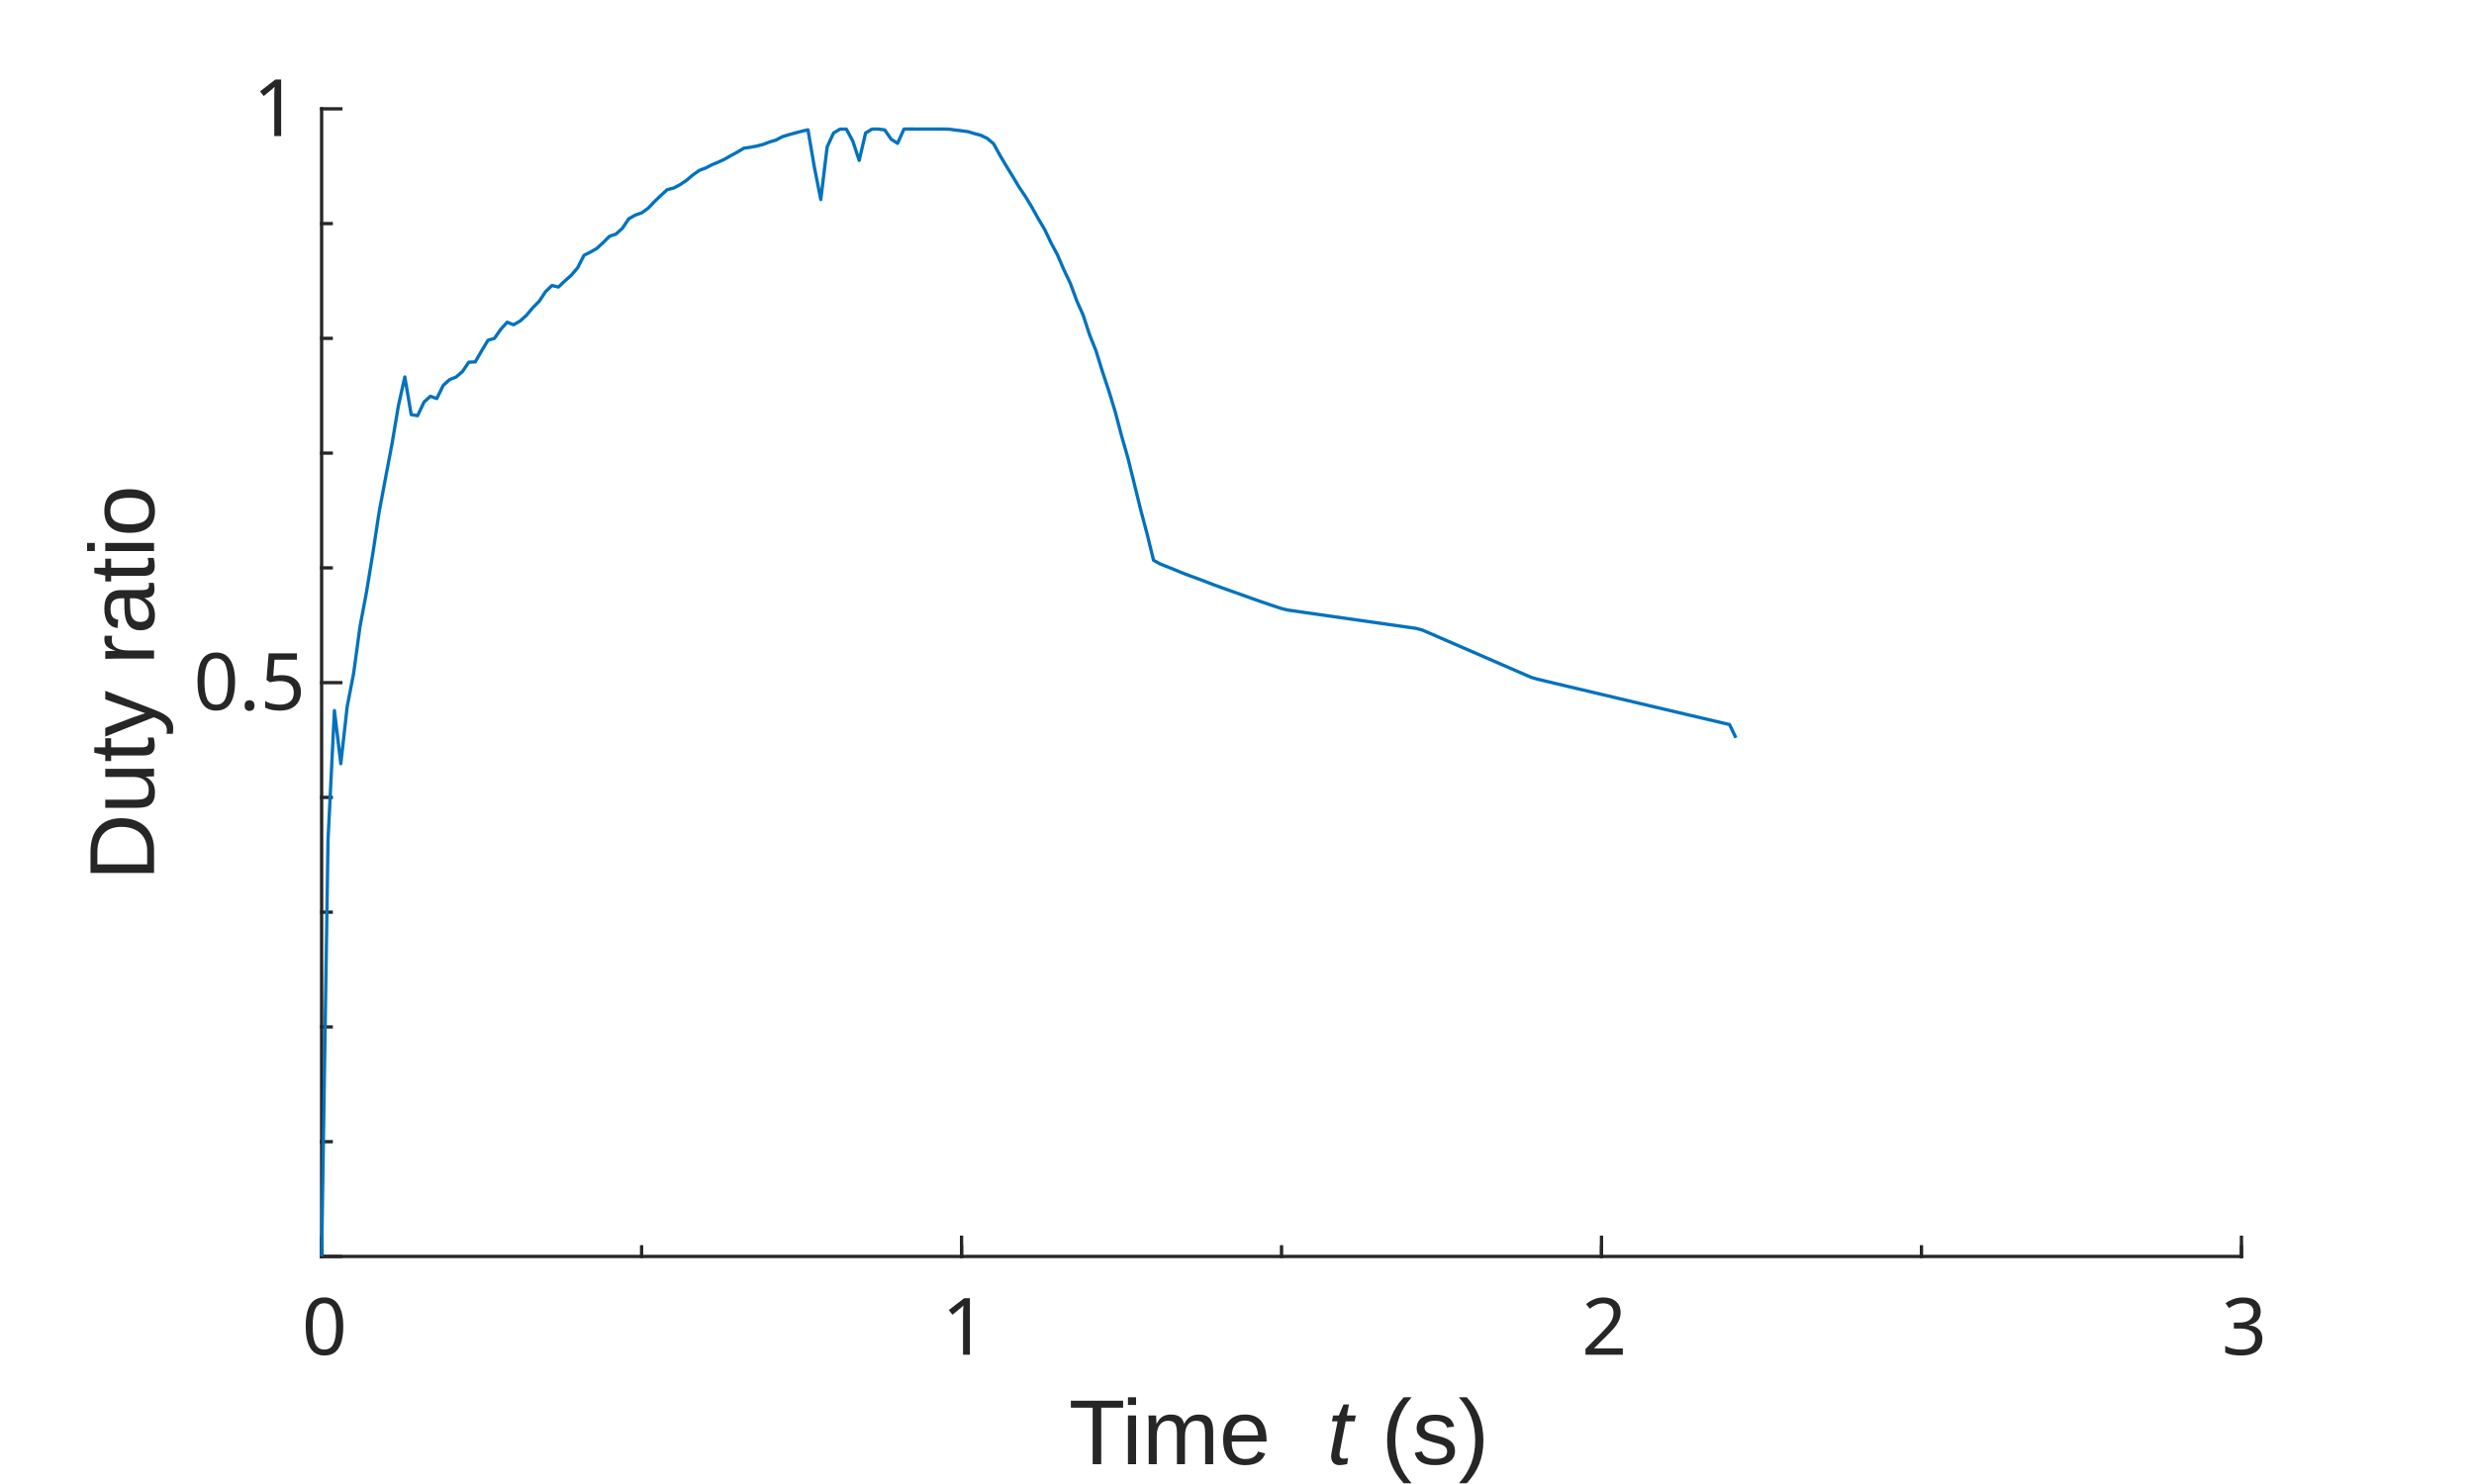
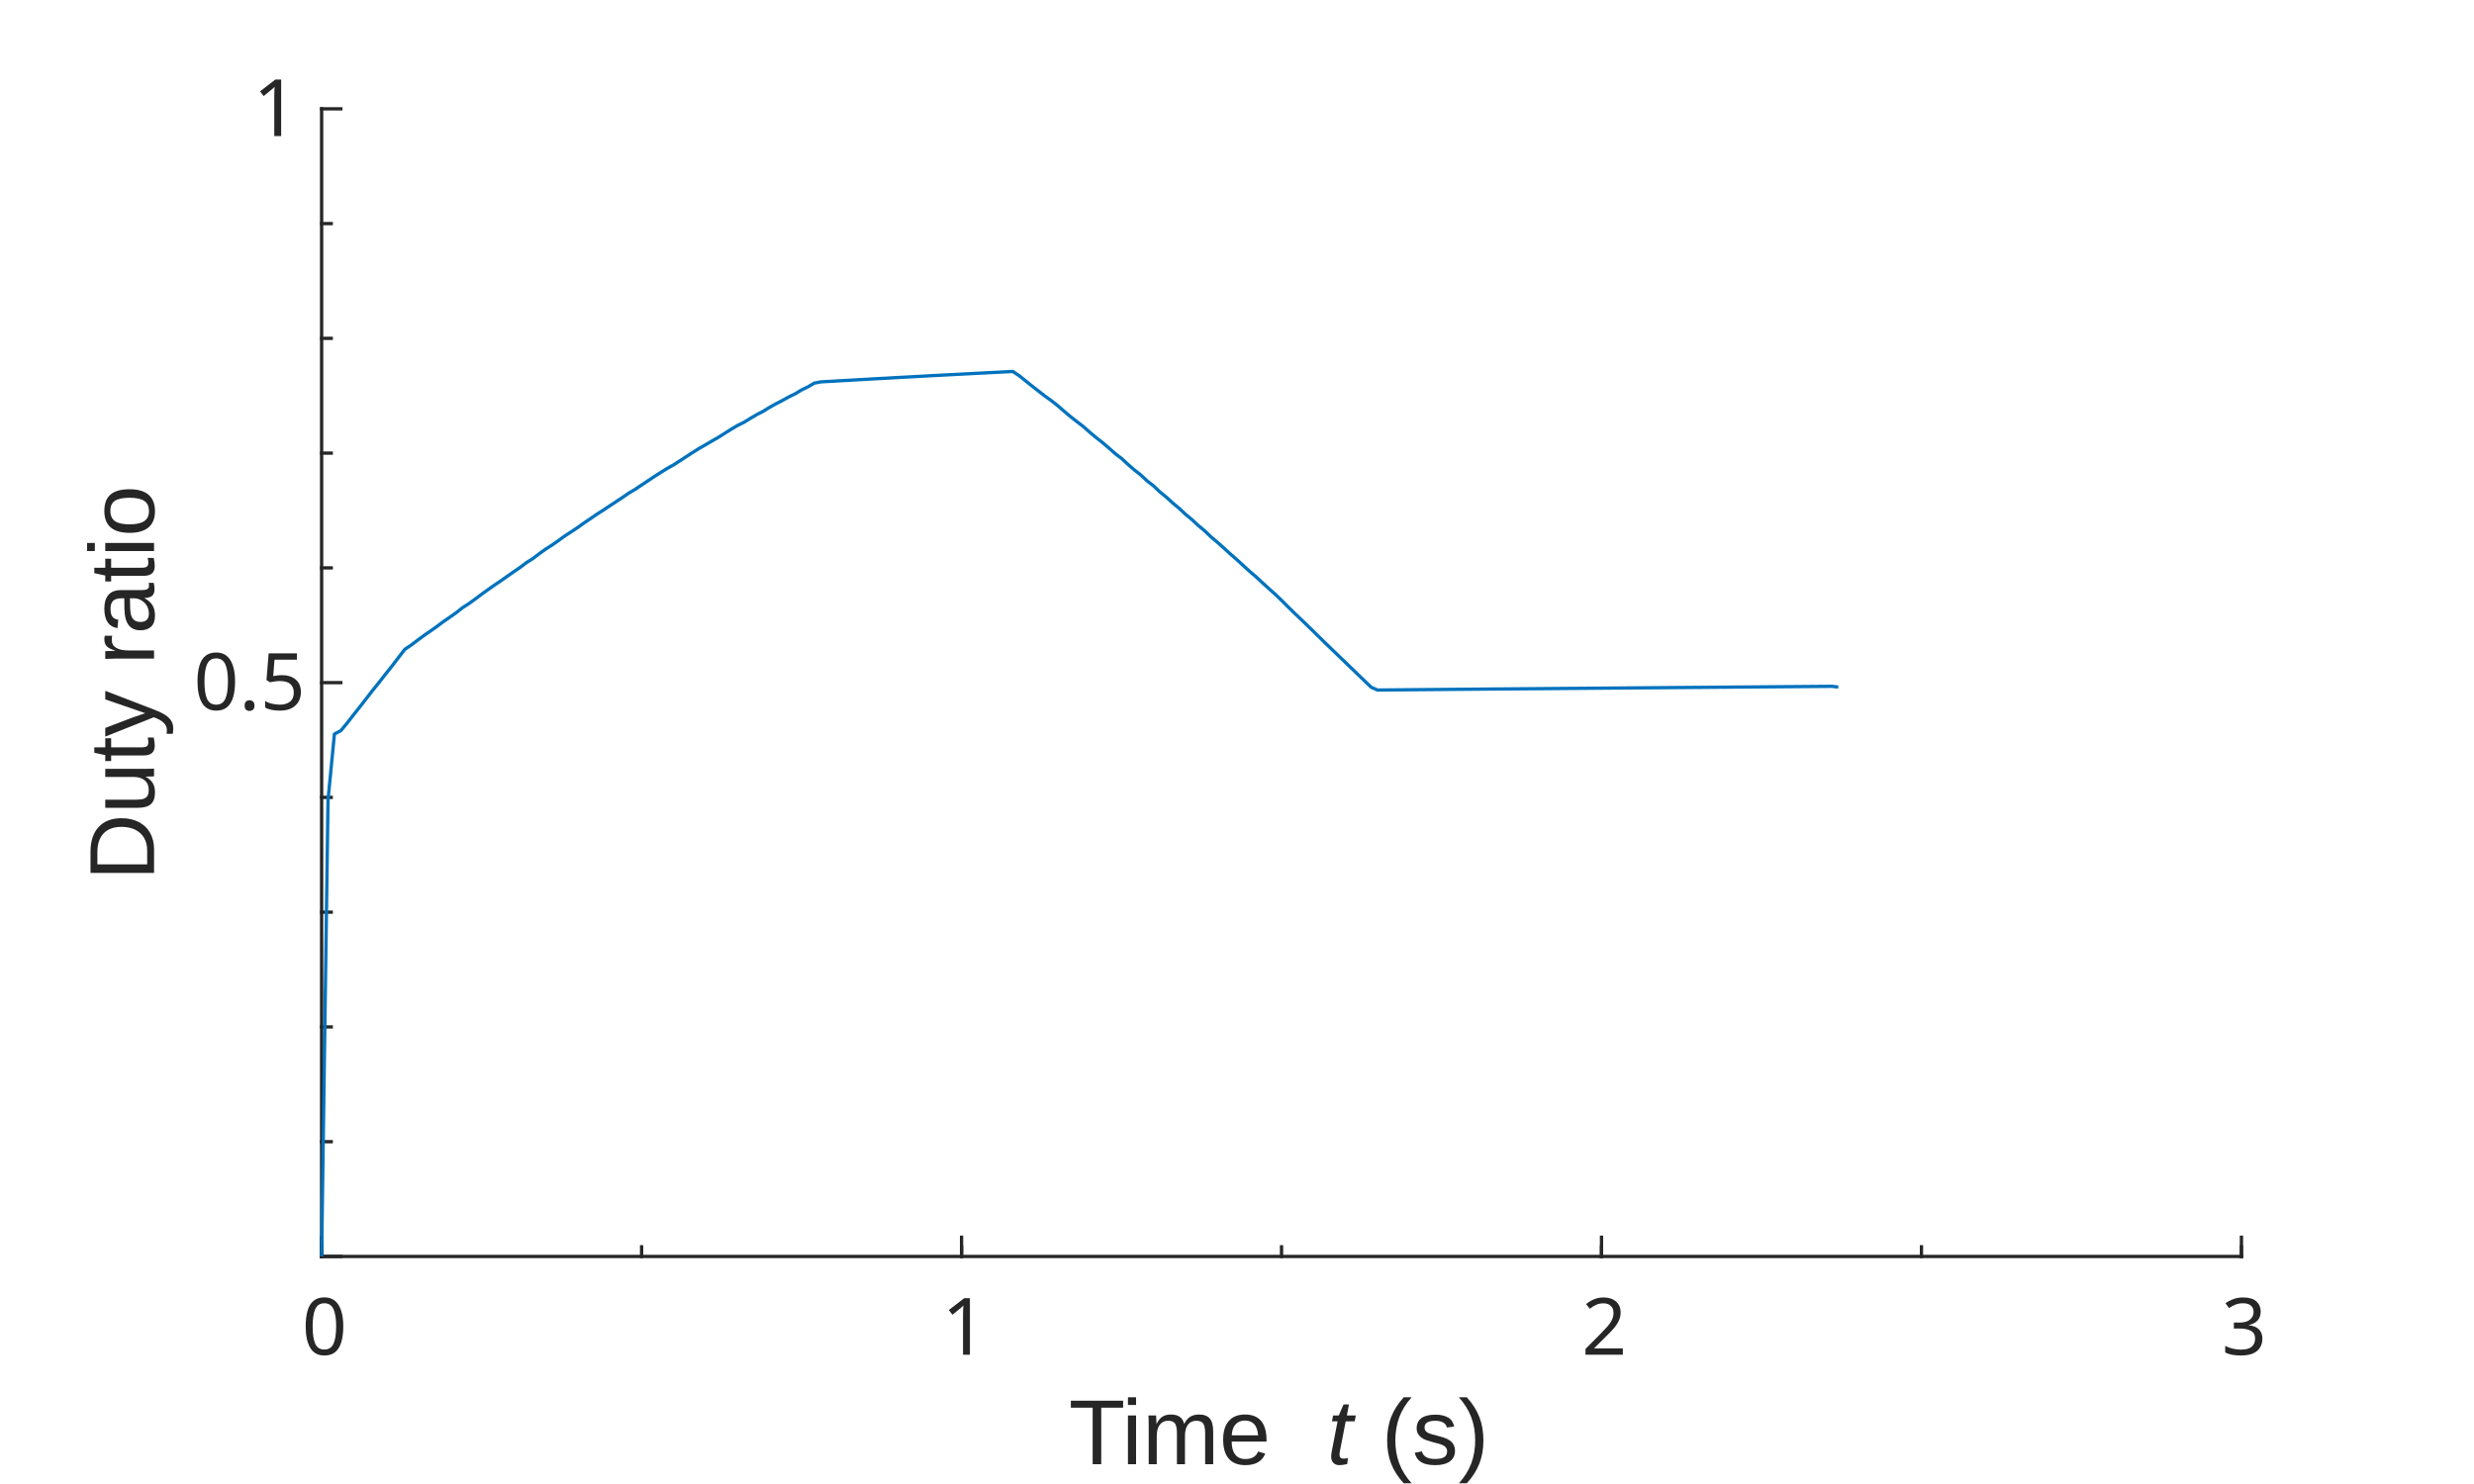
<svg xmlns="http://www.w3.org/2000/svg" style="fill-opacity:1; color-rendering:auto; color-interpolation:auto; text-rendering:auto; stroke:black; stroke-linecap:square; stroke-miterlimit:10; shape-rendering:auto; stroke-opacity:1; fill:black; stroke-dasharray:none; font-weight:normal; stroke-width:1; font-family:'Dialog'; font-style:normal; stroke-linejoin:miter; font-size:12px; stroke-dashoffset:0; image-rendering:auto;" width="500" height="300">
  <defs id="genericDefs" />
  <g>
    <defs id="defs1">
      <clipPath clipPathUnits="userSpaceOnUse" id="clipPath1">
        <path d="M0 0 L500 0 L500 300 L0 300 L0 0 Z" />
      </clipPath>
      <font horiz-adv-x="100.0" id="font1">
        <font-face ascent="85.938" descent="14.062" units-per-em="100" style="font-style:normal; font-family:MS UI Gothic; font-weight:normal;" />
        <missing-glyph horiz-adv-x="100.0" d="M20.703 65.625 L20.703 5.859 L79.688 5.859 L79.688 65.625 L20.703 65.625 ZM12.891 73.047 L87.5 73.047 L87.5 -1.562 L12.891 -1.562 L12.891 73.047 Z" />
        <glyph unicode="0" horiz-adv-x="50.0" d="M3.516 38.672 Q3.516 55.859 11.328 63.672 Q16.797 69.141 25 69.141 Q33.203 69.141 38.672 63.672 Q46.484 55.859 46.484 38.672 L46.484 30.859 Q46.484 14.062 38.672 6.25 Q33.203 0.781 25 0.781 Q16.797 0.781 11.328 6.25 Q3.516 14.062 3.516 30.859 L3.516 38.672 ZM17.969 58.594 Q12.891 53.516 12.891 39.453 L12.891 30.469 Q12.891 16.797 18.359 11.328 Q21.484 8.203 25 8.203 Q28.906 8.203 32.031 11.328 Q37.109 16.406 37.109 30.469 L37.109 39.453 Q37.109 53.516 32.031 58.594 Q28.906 61.719 25 61.719 Q21.094 61.719 17.969 58.594 Z" />
        <glyph unicode="1" horiz-adv-x="50.0" d="M26.562 69.141 L31.25 69.141 L31.25 1.562 L22.266 1.562 L22.266 53.516 L10.547 53.516 L10.547 58.203 L14.062 58.203 Q19.531 58.203 22.656 61.328 Q26.172 64.844 26.562 69.141 Z" />
        <glyph unicode="2" horiz-adv-x="50.0" d="M6.641 45.312 Q6.641 57.422 12.891 63.672 Q17.969 68.75 25 68.75 Q33.594 68.75 38.672 63.672 Q43.75 58.594 43.75 51.172 Q43.75 41.797 37.891 34.766 Q32.422 28.125 26.562 21.875 Q23.438 18.359 20.312 14.844 Q17.578 11.719 15.625 8.594 L44.922 8.594 L44.922 1.172 L5.078 1.172 L5.078 7.812 Q5.859 11.719 11.719 18.75 Q21.484 29.297 27.734 36.328 Q34.375 43.359 34.375 51.172 Q34.375 55.859 31.25 58.984 Q28.906 61.328 25.391 61.328 Q22.266 61.328 19.922 58.984 Q15.625 54.688 15.625 45.312 L6.641 45.312 Z" />
        <glyph unicode="3" horiz-adv-x="50.0" d="M6.641 48.828 Q6.641 57.812 12.5 63.672 Q17.578 68.75 25 68.75 Q33.594 68.75 38.672 63.672 Q43.359 58.984 43.359 51.172 Q43.359 43.359 39.453 39.453 Q36.719 36.719 33.594 36.328 Q37.5 35.156 40.234 32.422 Q44.922 27.734 44.922 19.922 Q44.922 11.328 39.453 5.859 Q33.984 0.391 24.219 0.391 Q16.016 0.391 10.547 5.859 Q5.078 11.328 5.078 18.75 L5.078 21.875 L14.062 21.875 L14.062 19.141 Q14.062 14.062 17.578 10.547 Q20.312 7.812 24.219 7.812 Q29.297 7.812 32.422 10.938 Q35.547 14.062 35.547 20.703 Q35.547 26.172 32.422 29.297 Q29.297 32.422 25.391 32.422 L22.266 32.422 L22.266 39.062 L24.609 39.062 Q28.125 39.062 31.25 42.188 Q34.375 45.312 34.375 51.172 Q34.375 56.25 31.25 59.375 Q28.906 61.719 25 61.719 Q21.484 61.719 18.75 58.984 Q15.625 55.859 15.234 48.828 L6.641 48.828 Z" />
        <glyph unicode="5" horiz-adv-x="50.0" d="M9.766 67.969 L43.359 67.969 L43.359 60.547 L17.188 60.547 L17.188 59.375 Q16.797 51.953 16.016 44.922 Q15.625 43.75 15.625 42.578 Q20.703 47.266 26.562 47.266 Q34.375 47.266 39.453 42.188 Q44.922 36.719 44.922 26.172 Q44.922 12.891 37.891 5.859 Q32.422 0.391 24.219 0.391 Q16.406 0.391 11.328 5.469 Q6.25 10.547 5.078 20.703 L14.062 20.703 Q14.844 13.281 17.969 10.156 Q20.312 7.812 23.828 7.812 Q28.516 7.812 31.25 10.547 Q35.547 14.844 35.547 25 Q35.547 34.766 32.031 38.281 Q29.688 40.625 26.562 40.625 Q21.875 40.625 18.359 37.109 Q16.016 34.766 15.234 33.594 L7.422 33.594 Q7.812 35.156 7.812 36.328 L9.766 66.406 L9.766 67.969 Z" />
        <glyph unicode="." horiz-adv-x="20.312" d="M5.859 9.766 L14.844 9.766 L14.844 1.172 L5.859 1.172 L5.859 9.766 Z" />
      </font>
      <font horiz-adv-x="75.0" id="font2">
        <font-face ascent="92.163" descent="19.556" units-per-em="100" style="font-style:normal; font-family:Arial; font-weight:normal;" />
        <missing-glyph horiz-adv-x="75.0" d="M12.5 0 L12.5 62.5 L62.5 62.5 L62.5 0 L12.5 0 ZM14.062 1.562 L60.938 1.562 L60.938 60.938 L14.062 60.938 L14.062 1.562 Z" />
        <glyph unicode=" " horiz-adv-x="27.783" d="" />
        <glyph unicode="e" horiz-adv-x="55.615" d="M42.094 16.703 L51.172 15.578 Q49.031 7.625 43.219 3.227 Q37.406 -1.172 28.375 -1.172 Q17 -1.172 10.328 5.836 Q3.656 12.844 3.656 25.484 Q3.656 38.578 10.398 45.805 Q17.141 53.031 27.875 53.031 Q38.281 53.031 44.875 45.953 Q51.469 38.875 51.469 26.031 Q51.469 25.25 51.422 23.688 L12.75 23.688 Q13.234 15.141 17.578 10.602 Q21.922 6.062 28.422 6.062 Q33.25 6.062 36.672 8.602 Q40.094 11.141 42.094 16.703 ZM13.234 30.906 L42.188 30.906 Q41.609 37.453 38.875 40.719 Q34.672 45.797 27.984 45.797 Q21.922 45.797 17.797 41.75 Q13.672 37.703 13.234 30.906 Z" />
        <glyph unicode="m" horiz-adv-x="83.301" d="M6.594 0 L6.594 51.859 L14.453 51.859 L14.453 44.578 Q16.891 48.391 20.945 50.711 Q25 53.031 30.172 53.031 Q35.938 53.031 39.625 50.641 Q43.312 48.25 44.828 43.953 Q50.984 53.031 60.844 53.031 Q68.562 53.031 72.711 48.758 Q76.859 44.484 76.859 35.594 L76.859 0 L68.109 0 L68.109 32.672 Q68.109 37.938 67.258 40.258 Q66.406 42.578 64.164 43.992 Q61.922 45.406 58.891 45.406 Q53.422 45.406 49.805 41.773 Q46.188 38.141 46.188 30.125 L46.188 0 L37.406 0 L37.406 33.688 Q37.406 39.547 35.258 42.477 Q33.109 45.406 28.219 45.406 Q24.516 45.406 21.367 43.453 Q18.219 41.5 16.797 37.742 Q15.375 33.984 15.375 26.906 L15.375 0 L6.594 0 Z" />
        <glyph unicode="i" horiz-adv-x="22.217" d="M6.641 61.469 L6.641 71.578 L15.438 71.578 L15.438 61.469 L6.641 61.469 ZM6.641 0 L6.641 51.859 L15.438 51.859 L15.438 0 L6.641 0 Z" />
        <glyph unicode="T" horiz-adv-x="61.084" d="M25.922 0 L25.922 63.141 L2.344 63.141 L2.344 71.578 L59.078 71.578 L59.078 63.141 L35.406 63.141 L35.406 0 L25.922 0 Z" />
        <glyph unicode=")" horiz-adv-x="33.301" d="M12.359 -21.047 L6.062 -21.047 Q20.656 2.391 20.656 25.875 Q20.656 35.062 18.562 44.094 Q16.891 51.422 13.922 58.156 Q12.016 62.547 6.062 72.797 L12.359 72.797 Q21.531 60.547 25.922 48.188 Q29.688 37.547 29.688 25.922 Q29.688 12.75 24.633 0.445 Q19.578 -11.859 12.359 -21.047 Z" />
        <glyph unicode="s" horiz-adv-x="50.0" d="M3.078 15.484 L11.766 16.844 Q12.5 11.625 15.844 8.844 Q19.188 6.062 25.203 6.062 Q31.25 6.062 34.18 8.523 Q37.109 10.984 37.109 14.312 Q37.109 17.281 34.516 19 Q32.719 20.172 25.531 21.969 Q15.875 24.422 12.141 26.203 Q8.406 27.984 6.477 31.133 Q4.547 34.281 4.547 38.094 Q4.547 41.547 6.133 44.508 Q7.719 47.469 10.453 49.422 Q12.5 50.922 16.039 51.977 Q19.578 53.031 23.641 53.031 Q29.734 53.031 34.352 51.273 Q38.969 49.516 41.164 46.508 Q43.359 43.5 44.188 38.484 L35.594 37.312 Q35.016 41.312 32.203 43.555 Q29.391 45.797 24.266 45.797 Q18.219 45.797 15.625 43.797 Q13.031 41.797 13.031 39.109 Q13.031 37.406 14.109 36.031 Q15.188 34.625 17.484 33.688 Q18.797 33.203 25.25 31.453 Q34.578 28.953 38.258 27.367 Q41.938 25.781 44.039 22.758 Q46.141 19.734 46.141 15.234 Q46.141 10.844 43.578 6.961 Q41.016 3.078 36.18 0.953 Q31.344 -1.172 25.25 -1.172 Q15.141 -1.172 9.844 3.031 Q4.547 7.234 3.078 15.484 Z" />
        <glyph unicode="(" horiz-adv-x="33.301" d="M23.391 -21.047 Q16.109 -11.859 11.086 0.445 Q6.062 12.75 6.062 25.922 Q6.062 37.547 9.812 48.188 Q14.203 60.547 23.391 72.797 L29.688 72.797 Q23.781 62.641 21.875 58.297 Q18.891 51.562 17.188 44.234 Q15.094 35.109 15.094 25.875 Q15.094 2.391 29.688 -21.047 L23.391 -21.047 Z" />
        <glyph unicode="o" horiz-adv-x="55.615" d="M3.328 25.922 Q3.328 40.328 11.328 47.266 Q18.016 53.031 27.641 53.031 Q38.328 53.031 45.117 46.023 Q51.906 39.016 51.906 26.656 Q51.906 16.656 48.906 10.914 Q45.906 5.172 40.164 2 Q34.422 -1.172 27.641 -1.172 Q16.75 -1.172 10.039 5.812 Q3.328 12.797 3.328 25.922 ZM12.359 25.922 Q12.359 15.969 16.703 11.016 Q21.047 6.062 27.641 6.062 Q34.188 6.062 38.531 11.039 Q42.875 16.016 42.875 26.219 Q42.875 35.844 38.5 40.797 Q34.125 45.75 27.641 45.75 Q21.047 45.75 16.703 40.82 Q12.359 35.891 12.359 25.922 Z" />
        <glyph unicode="a" horiz-adv-x="55.615" d="M40.438 6.391 Q35.547 2.25 31.031 0.539 Q26.516 -1.172 21.344 -1.172 Q12.797 -1.172 8.203 3 Q3.609 7.172 3.609 13.672 Q3.609 17.484 5.344 20.633 Q7.078 23.781 9.891 25.688 Q12.703 27.594 16.219 28.562 Q18.797 29.25 24.031 29.891 Q34.672 31.156 39.703 32.906 Q39.75 34.719 39.75 35.203 Q39.75 40.578 37.25 42.781 Q33.891 45.75 27.25 45.75 Q21.047 45.75 18.094 43.578 Q15.141 41.406 13.719 35.891 L5.125 37.062 Q6.297 42.578 8.984 45.969 Q11.672 49.359 16.75 51.195 Q21.828 53.031 28.516 53.031 Q35.156 53.031 39.305 51.469 Q43.453 49.906 45.406 47.539 Q47.359 45.172 48.141 41.547 Q48.578 39.312 48.578 33.453 L48.578 21.734 Q48.578 9.469 49.141 6.227 Q49.703 2.984 51.375 0 L42.188 0 Q40.828 2.734 40.438 6.391 ZM39.703 26.031 Q34.906 24.078 25.344 22.703 Q19.922 21.922 17.68 20.945 Q15.438 19.969 14.211 18.094 Q12.984 16.219 12.984 13.922 Q12.984 10.406 15.648 8.062 Q18.312 5.719 23.438 5.719 Q28.516 5.719 32.469 7.938 Q36.422 10.156 38.281 14.016 Q39.703 17 39.703 22.797 L39.703 26.031 Z" />
        <glyph unicode="r" horiz-adv-x="33.301" d="M6.5 0 L6.5 51.859 L14.406 51.859 L14.406 44 Q17.438 49.516 20 51.273 Q22.562 53.031 25.641 53.031 Q30.078 53.031 34.672 50.203 L31.641 42.047 Q28.422 43.953 25.203 43.953 Q22.312 43.953 20.016 42.219 Q17.719 40.484 16.75 37.406 Q15.281 32.719 15.281 27.156 L15.281 0 L6.5 0 Z" />
        <glyph unicode="y" horiz-adv-x="50.0" d="M6.203 -19.969 L5.219 -11.719 Q8.109 -12.5 10.25 -12.5 Q13.188 -12.5 14.945 -11.523 Q16.703 -10.547 17.828 -8.797 Q18.656 -7.469 20.516 -2.25 Q20.75 -1.516 21.297 -0.094 L1.609 51.859 L11.078 51.859 L21.875 21.828 Q23.969 16.109 25.641 9.812 Q27.156 15.875 29.25 21.625 L40.328 51.859 L49.125 51.859 L29.391 -0.875 Q26.219 -9.422 24.469 -12.641 Q22.125 -17 19.094 -19.023 Q16.062 -21.047 11.859 -21.047 Q9.328 -21.047 6.203 -19.969 Z" />
        <glyph unicode="t" horiz-adv-x="27.783" d="M25.781 7.859 L27.047 0.094 Q23.344 -0.688 20.406 -0.688 Q15.625 -0.688 12.992 0.828 Q10.359 2.344 9.281 4.812 Q8.203 7.281 8.203 15.188 L8.203 45.016 L1.766 45.016 L1.766 51.859 L8.203 51.859 L8.203 64.703 L16.938 69.969 L16.938 51.859 L25.781 51.859 L25.781 45.016 L16.938 45.016 L16.938 14.703 Q16.938 10.938 17.406 9.867 Q17.875 8.797 18.922 8.156 Q19.969 7.516 21.922 7.516 Q23.391 7.516 25.781 7.859 Z" />
        <glyph unicode="u" horiz-adv-x="55.615" d="M40.578 0 L40.578 7.625 Q34.516 -1.172 24.125 -1.172 Q19.531 -1.172 15.555 0.586 Q11.578 2.344 9.648 5.008 Q7.719 7.672 6.938 11.531 Q6.391 14.109 6.391 19.734 L6.391 51.859 L15.188 51.859 L15.188 23.094 Q15.188 16.219 15.719 13.812 Q16.547 10.359 19.234 8.375 Q21.922 6.391 25.875 6.391 Q29.828 6.391 33.297 8.422 Q36.766 10.453 38.211 13.945 Q39.656 17.438 39.656 24.078 L39.656 51.859 L48.438 51.859 L48.438 0 L40.578 0 Z" />
        <glyph unicode="D" horiz-adv-x="72.217" d="M7.719 0 L7.719 71.578 L32.375 71.578 Q40.719 71.578 45.125 70.562 Q51.266 69.141 55.609 65.438 Q61.281 60.641 64.086 53.195 Q66.891 45.75 66.891 36.188 Q66.891 28.031 64.992 21.734 Q63.094 15.438 60.109 11.305 Q57.125 7.172 53.586 4.805 Q50.047 2.438 45.047 1.219 Q40.047 0 33.547 0 L7.719 0 ZM17.188 8.453 L32.469 8.453 Q39.547 8.453 43.578 9.766 Q47.609 11.078 50 13.484 Q53.375 16.844 55.25 22.531 Q57.125 28.219 57.125 36.328 Q57.125 47.562 53.438 53.594 Q49.75 59.625 44.484 61.672 Q40.672 63.141 32.234 63.141 L17.188 63.141 L17.188 8.453 Z" />
      </font>
      <font horiz-adv-x="75.0" id="font3">
        <font-face ascent="92.163" descent="19.556" units-per-em="100" style="font-style:italic; font-family:Arial; font-weight:normal;" />
        <missing-glyph horiz-adv-x="75.0" d="M12.5 0 L12.5 62.5 L62.5 62.5 L62.5 0 L12.5 0 ZM14.062 1.562 L60.938 1.562 L60.938 60.938 L14.062 60.938 L14.062 1.562 Z" />
        <glyph unicode="t" horiz-adv-x="27.783" d="M23.969 7.172 L22.516 -0.047 Q19.344 -0.875 16.359 -0.875 Q11.078 -0.875 7.953 1.703 Q5.609 3.656 5.609 7.031 Q5.609 8.734 6.891 14.891 L13.188 45.016 L6.203 45.016 L7.625 51.859 L14.594 51.859 L17.281 64.594 L27.391 70.703 L23.438 51.859 L32.125 51.859 L30.672 45.016 L22.016 45.016 L16.016 16.359 Q14.891 10.891 14.891 9.812 Q14.891 8.25 15.797 7.422 Q16.703 6.594 18.75 6.594 Q21.688 6.594 23.969 7.172 Z" />
        <glyph unicode=" " horiz-adv-x="27.783" d="" />
      </font>
    </defs>
    <g style="fill:white; stroke:white;">
      <rect x="0" y="0" width="500" style="clip-path:url(#clipPath1); stroke:none;" height="300" />
    </g>
    <g style="fill:white; text-rendering:optimizeSpeed; color-rendering:optimizeSpeed; image-rendering:optimizeSpeed; shape-rendering:crispEdges; stroke:white; color-interpolation:sRGB;">
      <rect x="0" width="500" height="300" y="0" style="stroke:none;" />
      <path style="stroke:none;" d="M65 254 L453 254 L453 22 L65 22 Z" />
    </g>
    <g style="fill:rgb(38,38,38); text-rendering:geometricPrecision; image-rendering:optimizeQuality; color-rendering:optimizeQuality; stroke-linejoin:round; stroke:rgb(38,38,38); color-interpolation:linearRGB; stroke-width:0.667;">
      <line y2="254" style="fill:none;" x1="65" x2="453" y1="254" />
      <line y2="250.12" style="fill:none;" x1="65" x2="65" y1="254" />
      <line y2="250.12" style="fill:none;" x1="194.333" x2="194.333" y1="254" />
      <line y2="250.12" style="fill:none;" x1="323.667" x2="323.667" y1="254" />
      <line y2="250.12" style="fill:none;" x1="453" x2="453" y1="254" />
      <line y2="252.06" style="fill:none;" x1="65" x2="65" y1="254" />
      <line y2="252.06" style="fill:none;" x1="129.667" x2="129.667" y1="254" />
      <line y2="252.06" style="fill:none;" x1="194.333" x2="194.333" y1="254" />
      <line y2="252.06" style="fill:none;" x1="259" x2="259" y1="254" />
      <line y2="252.06" style="fill:none;" x1="323.667" x2="323.667" y1="254" />
      <line y2="252.06" style="fill:none;" x1="388.333" x2="388.333" y1="254" />
      <line y2="252.06" style="fill:none;" x1="453" x2="453" y1="254" />
    </g>
    <g transform="translate(65,259.8667)" style="font-size:16px; fill:rgb(38,38,38); text-rendering:geometricPrecision; image-rendering:optimizeQuality; color-rendering:optimizeQuality; font-family:'MS UI Gothic'; stroke:rgb(38,38,38); color-interpolation:linearRGB;">
      <text x="-4" xml:space="preserve" y="14" style="stroke:none;">0</text>
    </g>
    <g transform="translate(194.3333,259.8667)" style="font-size:16px; fill:rgb(38,38,38); text-rendering:geometricPrecision; image-rendering:optimizeQuality; color-rendering:optimizeQuality; font-family:'MS UI Gothic'; stroke:rgb(38,38,38); color-interpolation:linearRGB;">
      <text x="-4" xml:space="preserve" y="14" style="stroke:none;">1</text>
    </g>
    <g transform="translate(323.6667,259.8667)" style="font-size:16px; fill:rgb(38,38,38); text-rendering:geometricPrecision; image-rendering:optimizeQuality; color-rendering:optimizeQuality; font-family:'MS UI Gothic'; stroke:rgb(38,38,38); color-interpolation:linearRGB;">
      <text x="-4" xml:space="preserve" y="14" style="stroke:none;">2</text>
    </g>
    <g transform="translate(453,259.8667)" style="font-size:16px; fill:rgb(38,38,38); text-rendering:geometricPrecision; image-rendering:optimizeQuality; color-rendering:optimizeQuality; font-family:'MS UI Gothic'; stroke:rgb(38,38,38); color-interpolation:linearRGB;">
      <text x="-4" xml:space="preserve" y="14" style="stroke:none;">3</text>
    </g>
    <g transform="translate(216,296)" style="font-size:18.667px; fill:rgb(38,38,38); text-rendering:geometricPrecision; image-rendering:optimizeQuality; color-rendering:optimizeQuality; font-family:'Arial'; stroke:rgb(38,38,38); color-interpolation:linearRGB;">
      <text x="0" xml:space="preserve" y="0" style="stroke:none;">Time </text>
    </g>
    <g transform="translate(263,296)" style="font-size:18.667px; fill:rgb(38,38,38); text-rendering:geometricPrecision; image-rendering:optimizeQuality; color-rendering:optimizeQuality; font-family:'Arial'; font-style:italic; stroke:rgb(38,38,38); color-interpolation:linearRGB;">
      <text x="0" xml:space="preserve" y="0" style="stroke:none;"> t</text>
    </g>
    <g transform="translate(274,296)" style="font-size:18.667px; fill:rgb(38,38,38); text-rendering:geometricPrecision; image-rendering:optimizeQuality; color-rendering:optimizeQuality; font-family:'Arial'; stroke:rgb(38,38,38); color-interpolation:linearRGB;">
      <text x="0" xml:space="preserve" y="0" style="stroke:none;"> (s)</text>
    </g>
    <g style="fill:rgb(38,38,38); text-rendering:geometricPrecision; image-rendering:optimizeQuality; color-rendering:optimizeQuality; stroke-linejoin:round; stroke:rgb(38,38,38); color-interpolation:linearRGB; stroke-width:0.667;">
      <line y2="22" style="fill:none;" x1="65" x2="65" y1="254" />
      <line y2="254" style="fill:none;" x1="65" x2="68.88" y1="254" />
      <line y2="138" style="fill:none;" x1="65" x2="68.88" y1="138" />
      <line y2="22" style="fill:none;" x1="65" x2="68.88" y1="22" />
      <line y2="230.8" style="fill:none;" x1="65" x2="66.94" y1="230.8" />
      <line y2="207.6" style="fill:none;" x1="65" x2="66.94" y1="207.6" />
      <line y2="184.4" style="fill:none;" x1="65" x2="66.94" y1="184.4" />
      <line y2="161.2" style="fill:none;" x1="65" x2="66.94" y1="161.2" />
      <line y2="114.8" style="fill:none;" x1="65" x2="66.94" y1="114.8" />
      <line y2="91.6" style="fill:none;" x1="65" x2="66.94" y1="91.6" />
      <line y2="68.4" style="fill:none;" x1="65" x2="66.94" y1="68.4" />
      <line y2="45.2" style="fill:none;" x1="65" x2="66.94" y1="45.2" />
    </g>
    <g transform="translate(59.1333,138)" style="font-size:16px; fill:rgb(38,38,38); text-rendering:geometricPrecision; image-rendering:optimizeQuality; color-rendering:optimizeQuality; font-family:'MS UI Gothic'; stroke:rgb(38,38,38); color-interpolation:linearRGB;">
      <text x="-20" xml:space="preserve" y="5.5" style="stroke:none;">0.5</text>
    </g>
    <g transform="translate(59.1333,22)" style="font-size:16px; fill:rgb(38,38,38); text-rendering:geometricPrecision; image-rendering:optimizeQuality; color-rendering:optimizeQuality; font-family:'MS UI Gothic'; stroke:rgb(38,38,38); color-interpolation:linearRGB;">
      <text x="-8" xml:space="preserve" y="5.5" style="stroke:none;">1</text>
    </g>
    <g transform="translate(35.1333,137.9999) rotate(-90)" style="font-size:18.667px; fill:rgb(38,38,38); text-rendering:geometricPrecision; image-rendering:optimizeQuality; color-rendering:optimizeQuality; font-family:'Arial'; stroke:rgb(38,38,38); color-interpolation:linearRGB;">
      <text x="-40" xml:space="preserve" y="-4" style="stroke:none;">Duty ratio</text>
    </g>
    <g style="stroke-linecap:butt; fill:rgb(0,114,189); text-rendering:geometricPrecision; image-rendering:optimizeQuality; color-rendering:optimizeQuality; stroke-linejoin:round; stroke:rgb(0,114,189); color-interpolation:linearRGB; stroke-width:0.667;">
-       <path d="M65 254 L66.293 169.838 L67.587 143.641 L68.88 154.379 L70.173 142.798 L71.467 136.15 L72.76 126.643 L74.053 119.789 L75.347 111.899 L76.64 103.411 L77.933 96.546 L79.227 89.718 L80.52 82.001 L81.813 76.198 L83.107 83.816 L84.4 84.034 L85.693 81.278 L86.987 80.109 L88.28 80.565 L89.573 77.91 L90.867 76.738 L92.16 76.227 L93.453 75.12 L94.747 73.217 L96.04 73.163 L97.333 70.928 L98.627 68.782 L99.92 68.415 L101.213 66.561 L102.507 65.133 L103.8 65.654 L105.093 64.906 L106.387 63.751 L107.68 62.205 L108.973 60.901 L110.267 58.954 L111.56 57.712 L112.853 58.033 L114.147 56.8 L115.44 55.654 L116.733 54.155 L118.027 51.608 L119.32 50.967 L120.613 50.224 L121.907 49.036 L123.2 47.754 L124.493 47.319 L125.787 46.144 L127.08 44.226 L128.373 43.487 L129.667 43.036 L130.96 42.119 L132.253 40.771 L133.547 39.523 L134.84 38.344 L136.133 38.018 L137.427 37.338 L138.72 36.474 L140.013 35.381 L141.307 34.45 L142.6 33.972 L143.893 33.306 L145.187 32.773 L146.48 32.163 L147.773 31.429 L149.067 30.723 L150.36 29.95 L151.653 29.772 L152.947 29.524 L154.24 29.192 L155.533 28.702 L156.827 28.315 L158.12 27.634 L159.413 27.235 L160.707 26.882 L162 26.541 L163.293 26.241 L164.587 33.809 L165.88 40.337 L167.173 29.683 L168.467 26.882 L169.76 26.112 L171.053 26.107 L172.347 28.502 L173.64 32.432 L174.933 26.898 L176.227 26.101 L177.52 26.093 L178.813 26.263 L180.107 28.149 L181.4 28.97 L182.693 26.094 L183.987 26.082 L185.28 26.09 L186.573 26.093 L187.867 26.093 L189.16 26.091 L190.453 26.087 L191.747 26.109 L193.04 26.283 L194.333 26.438 L195.627 26.613 L196.92 26.997 L198.213 27.348 L199.507 27.964 L200.8 29.053 L202.093 31.405 L203.387 33.572 L204.68 35.68 L205.973 37.843 L207.267 39.765 L208.56 41.913 L209.853 44.241 L211.147 46.423 L212.44 49.143 L213.733 51.563 L215.027 54.571 L216.32 57.291 L217.613 60.809 L218.907 63.709 L220.2 67.657 L221.493 70.889 L222.787 75.066 L224.08 78.959 L225.373 83.19 L226.667 88.09 L227.96 92.612 L229.253 97.838 L230.547 103.102 L231.84 107.981 L233.133 113.257 L234.427 113.984 L235.72 114.507 L237.013 115.014 L238.307 115.554 L239.6 116.068 L240.893 116.55 L242.187 117.022 L243.48 117.51 L244.773 118.013 L246.067 118.497 L247.36 118.964 L248.653 119.423 L249.947 119.881 L251.24 120.343 L252.533 120.808 L253.827 121.267 L255.12 121.718 L256.413 122.161 L257.707 122.594 L259 123.021 L260.293 123.331 L261.587 123.518 L262.88 123.703 L264.173 123.888 L265.467 124.073 L266.76 124.258 L268.053 124.442 L269.347 124.627 L270.64 124.812 L271.933 124.996 L273.227 125.181 L274.52 125.365 L275.813 125.55 L277.107 125.734 L278.4 125.919 L279.693 126.103 L280.987 126.288 L282.28 126.472 L283.573 126.657 L284.867 126.841 L286.16 127.026 L287.453 127.37 L288.747 127.925 L290.04 128.486 L291.333 129.047 L292.627 129.609 L293.92 130.17 L295.213 130.732 L296.507 131.294 L297.8 131.857 L299.093 132.419 L300.387 132.982 L301.68 133.544 L302.973 134.107 L304.267 134.669 L305.56 135.232 L306.853 135.795 L308.147 136.357 L309.44 136.92 L310.733 137.303 L312.027 137.61 L313.32 137.917 L314.613 138.225 L315.907 138.532 L317.2 138.839 L318.493 139.146 L319.787 139.452 L321.08 139.759 L322.373 140.066 L323.667 140.372 L324.96 140.678 L326.253 140.985 L327.547 141.291 L328.84 141.596 L330.133 141.902 L331.427 142.208 L332.72 142.513 L334.013 142.819 L335.307 143.124 L336.6 143.429 L337.893 143.733 L339.187 144.038 L340.48 144.342 L341.773 144.647 L343.067 144.951 L344.36 145.255 L345.653 145.558 L346.947 145.862 L348.24 146.165 L349.533 146.468 L350.827 149.152" style="fill:none; fill-rule:evenodd;" />
+       <path d="M65 254 L66.293 161.742 L67.587 148.396 L68.88 147.709 L70.173 146.155 L71.467 144.49 L72.76 142.857 L74.053 141.191 L75.347 139.522 L76.64 137.922 L77.933 136.261 L79.227 134.638 L80.52 132.946 L81.813 131.268 L83.107 130.402 L84.4 129.417 L85.693 128.464 L86.987 127.574 L88.28 126.664 L89.573 125.688 L90.867 124.799 L92.16 123.892 L93.453 122.867 L94.747 122.038 L96.04 121.104 L97.333 120.128 L98.627 119.204 L99.92 118.286 L101.213 117.421 L102.507 116.511 L103.8 115.604 L105.093 114.721 L106.387 113.741 L107.68 112.931 L108.973 111.948 L110.267 111.015 L111.56 110.192 L112.853 109.291 L114.147 108.344 L115.44 107.513 L116.733 106.651 L118.027 105.723 L119.32 104.855 L120.613 103.963 L121.907 103.144 L123.2 102.28 L124.493 101.43 L125.787 100.575 L127.08 99.685 L128.373 98.922 L129.667 98.046 L130.96 97.19 L132.253 96.323 L133.547 95.505 L134.84 94.696 L136.133 93.975 L137.427 93.139 L138.72 92.3 L140.013 91.458 L141.307 90.647 L142.6 89.908 L143.893 89.15 L145.187 88.409 L146.48 87.588 L147.773 86.774 L149.067 86.009 L150.36 85.373 L151.653 84.577 L152.947 83.812 L154.24 83.149 L155.533 82.345 L156.827 81.623 L158.12 80.966 L159.413 80.239 L160.707 79.61 L162 78.824 L163.293 78.202 L164.587 77.449 L165.88 77.2 L167.173 77.121 L168.467 77.058 L169.76 76.975 L171.053 76.907 L172.347 76.831 L173.64 76.754 L174.933 76.688 L176.227 76.61 L177.52 76.536 L178.813 76.47 L180.107 76.398 L181.4 76.32 L182.693 76.25 L183.987 76.184 L185.28 76.115 L186.573 76.041 L187.867 75.968 L189.16 75.898 L190.453 75.83 L191.747 75.764 L193.04 75.698 L194.333 75.63 L195.627 75.563 L196.92 75.493 L198.213 75.426 L199.507 75.359 L200.8 75.294 L202.093 75.227 L203.387 75.161 L204.68 75.094 L205.973 75.942 L207.267 76.987 L208.56 78.02 L209.853 79.034 L211.147 80.041 L212.44 80.968 L213.733 81.982 L215.027 83.109 L216.32 84.195 L217.613 85.211 L218.907 86.195 L220.2 87.346 L221.493 88.432 L222.787 89.443 L224.08 90.545 L225.373 91.692 L226.667 92.679 L227.96 93.876 L229.253 94.995 L230.547 96.013 L231.84 97.218 L233.133 98.218 L234.427 99.454 L235.72 100.502 L237.013 101.685 L238.307 102.759 L239.6 103.973 L240.893 105.04 L242.187 106.243 L243.48 107.317 L244.773 108.56 L246.067 109.649 L247.36 110.807 L248.653 111.987 L249.947 113.113 L251.24 114.306 L252.533 115.481 L253.827 116.59 L255.12 117.79 L256.413 118.962 L257.707 120.12 L259 121.358 L260.293 122.652 L261.587 123.923 L262.88 125.153 L264.173 126.393 L265.467 127.655 L266.76 128.924 L268.053 130.196 L269.347 131.434 L270.64 132.69 L271.933 133.929 L273.227 135.175 L274.52 136.426 L275.813 137.672 L277.107 138.917 L278.4 139.498 L279.693 139.483 L280.987 139.472 L282.28 139.46 L283.573 139.448 L284.867 139.436 L286.16 139.425 L287.453 139.413 L288.747 139.402 L290.04 139.39 L291.333 139.379 L292.627 139.368 L293.92 139.357 L295.213 139.345 L296.507 139.334 L297.8 139.323 L299.093 139.312 L300.387 139.301 L301.68 139.291 L302.973 139.28 L304.267 139.27 L305.56 139.259 L306.853 139.249 L308.147 139.238 L309.44 139.228 L310.733 139.218 L312.027 139.207 L313.32 139.197 L314.613 139.187 L315.907 139.176 L317.2 139.166 L318.493 139.156 L319.787 139.145 L321.08 139.135 L322.373 139.125 L323.667 139.114 L324.96 139.104 L326.253 139.094 L327.547 139.083 L328.84 139.073 L330.133 139.063 L331.427 139.053 L332.72 139.042 L334.013 139.032 L335.307 139.022 L336.6 139.011 L337.893 139.001 L339.187 138.991 L340.48 138.981 L341.773 138.97 L343.067 138.96 L344.36 138.95 L345.653 138.939 L346.947 138.929 L348.24 138.919 L349.533 138.909 L350.827 138.898 L352.12 138.888 L353.413 138.878 L354.707 138.868 L356 138.857 L357.293 138.847 L358.587 138.837 L359.88 138.826 L361.173 138.816 L362.467 138.806 L363.76 138.796 L365.053 138.785 L366.347 138.775 L367.64 138.765 L368.933 138.755 L370.227 138.744 L371.52 138.893" style="fill:none; fill-rule:evenodd;" />
    </g>
  </g>
</svg>
